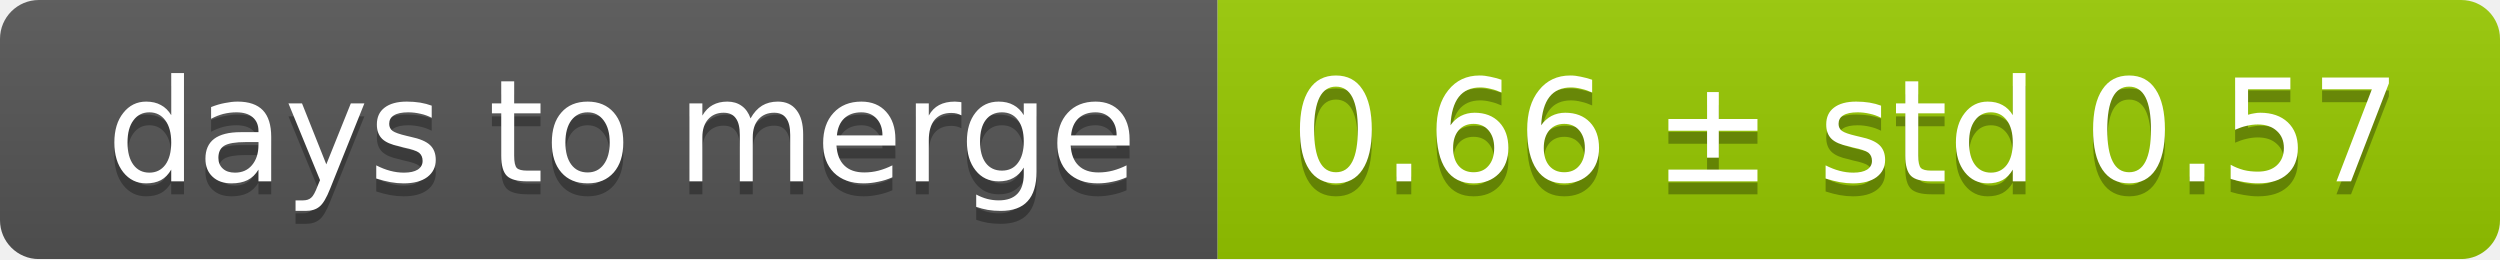
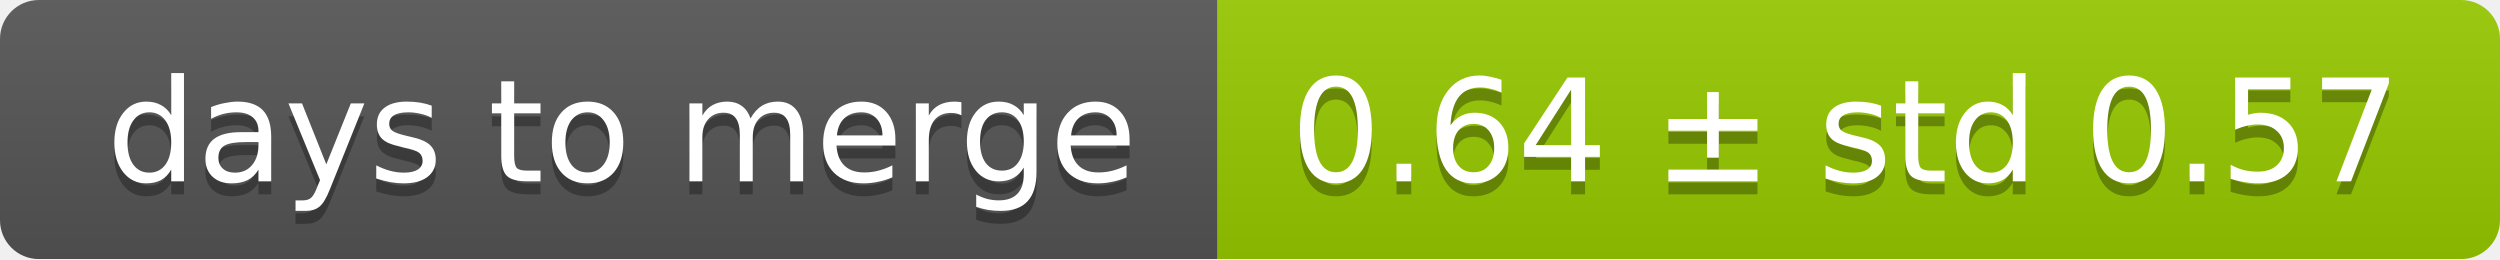
<svg xmlns="http://www.w3.org/2000/svg" width="193" height="20">
  <linearGradient id="smooth" x2="0" y2="100%">
    <stop offset="0" stop-color="#bbb" stop-opacity=".1" />
    <stop offset="1" stop-opacity=".1" />
  </linearGradient>
  <mask id="round">
    <rect width="193" height="20" rx="3" fill="#fff" />
  </mask>
  <g mask="url(#round)">
    <rect width="94" height="20" fill="#555" />
    <rect x="94" width="99" height="20" fill="#97ca00" />
    <rect width="193" height="20" fill="url(#smooth)" />
  </g>
  <g fill="#fff" text-anchor="middle" font-family="DejaVu Sans,Verdana,Geneva,sans-serif" font-size="11">
    <text x="48" y="15" fill="#010101" fill-opacity=".3">days to merge</text>
    <text x="48" y="14">days to merge</text>
-     <text x="142.5" y="15" fill="#010101" fill-opacity=".3">0.66 ± std 0.57</text>
-     <text x="142.5" y="14">0.66 ± std 0.57</text>
+     <text x="142.5" y="15" fill="#010101" fill-opacity=".3">0.64 ± std 0.57</text>
+     <text x="142.5" y="14">0.64 ± std 0.57</text>
  </g>
</svg>
